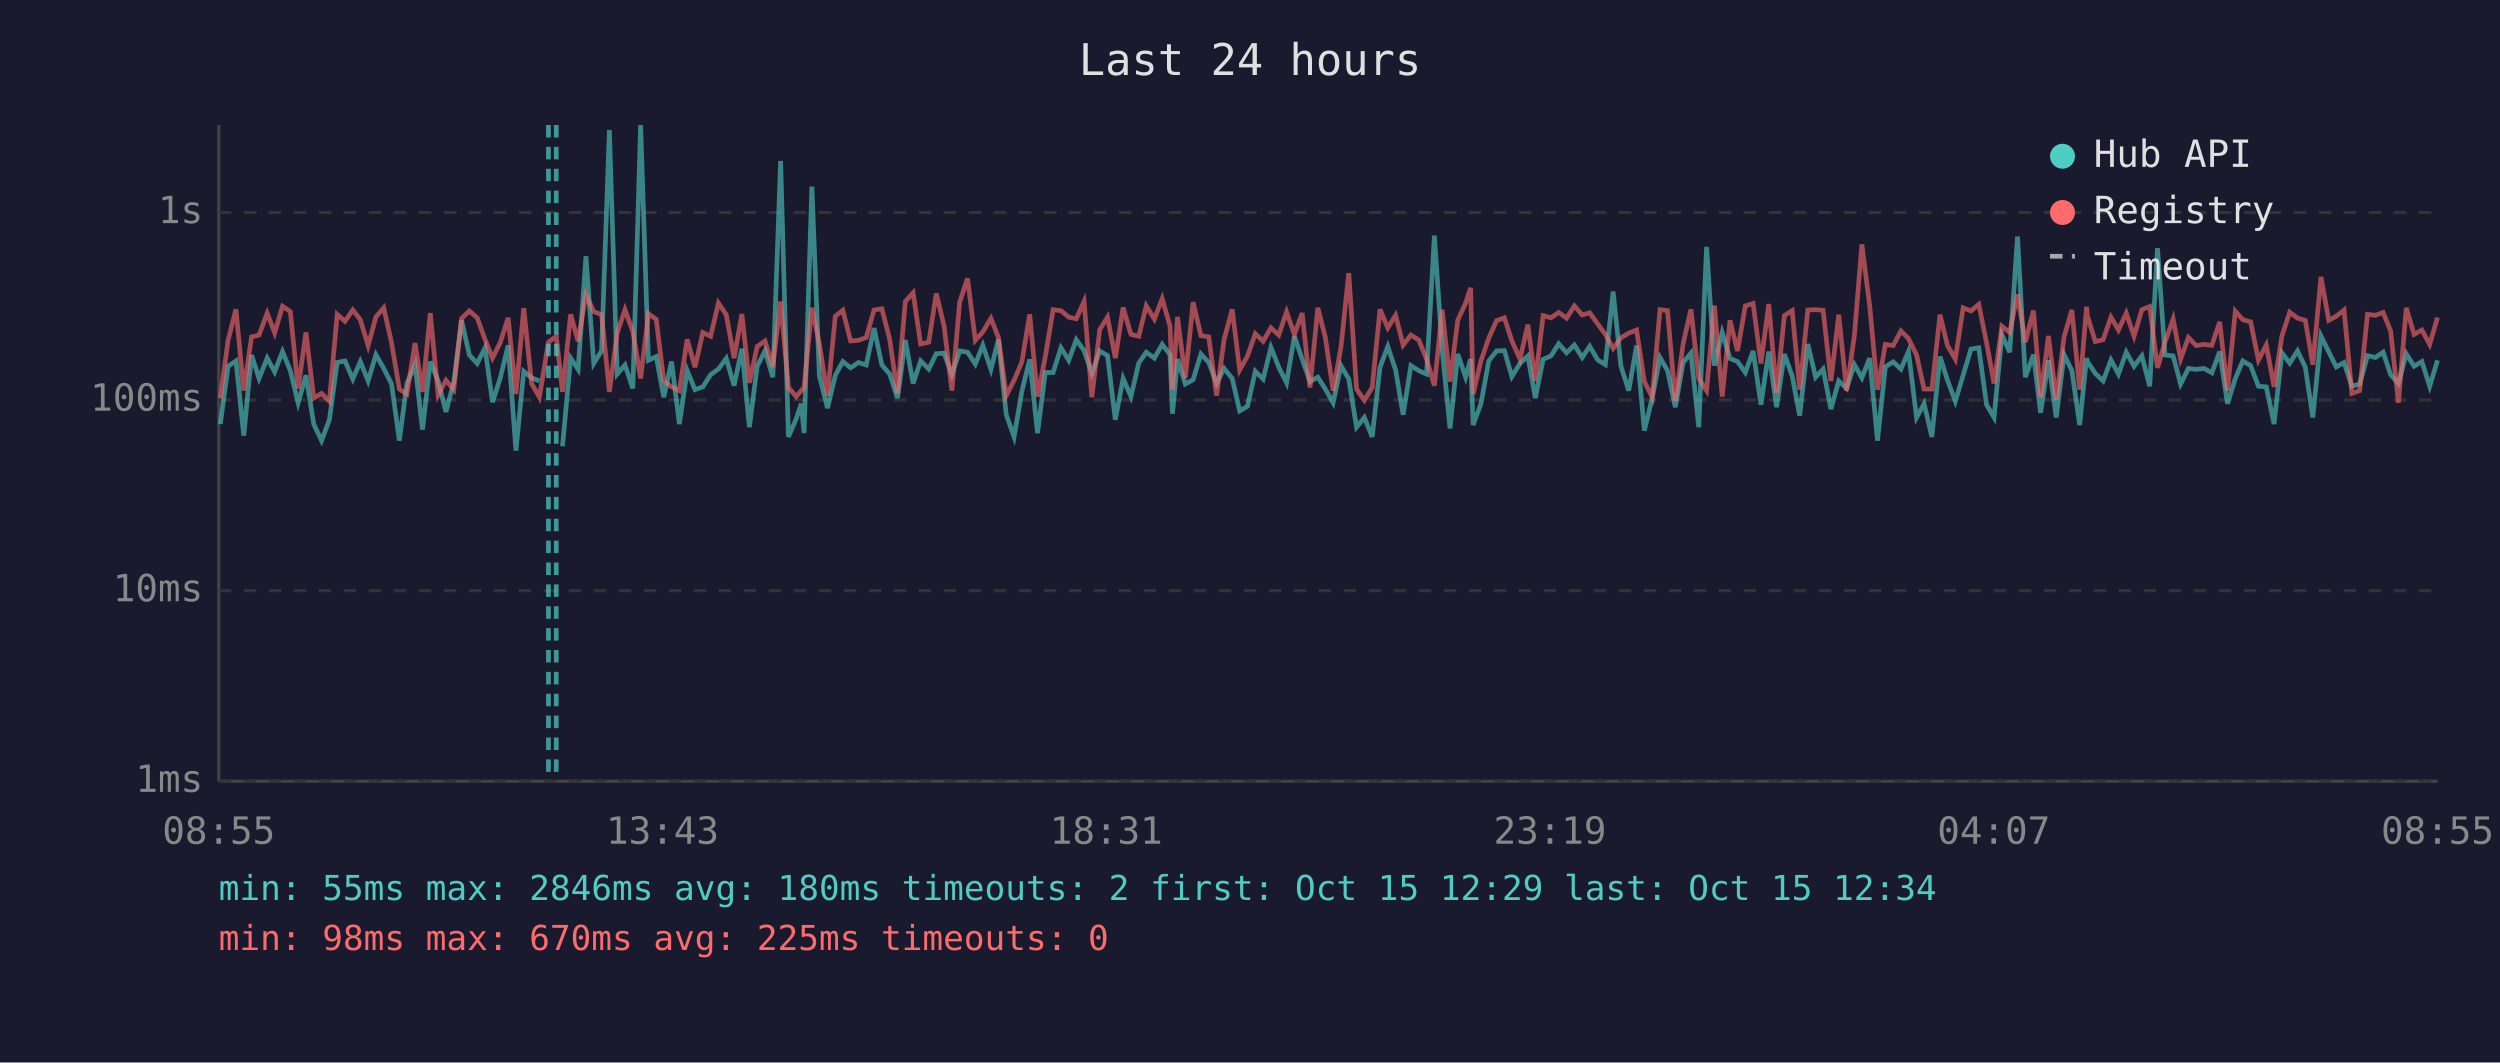
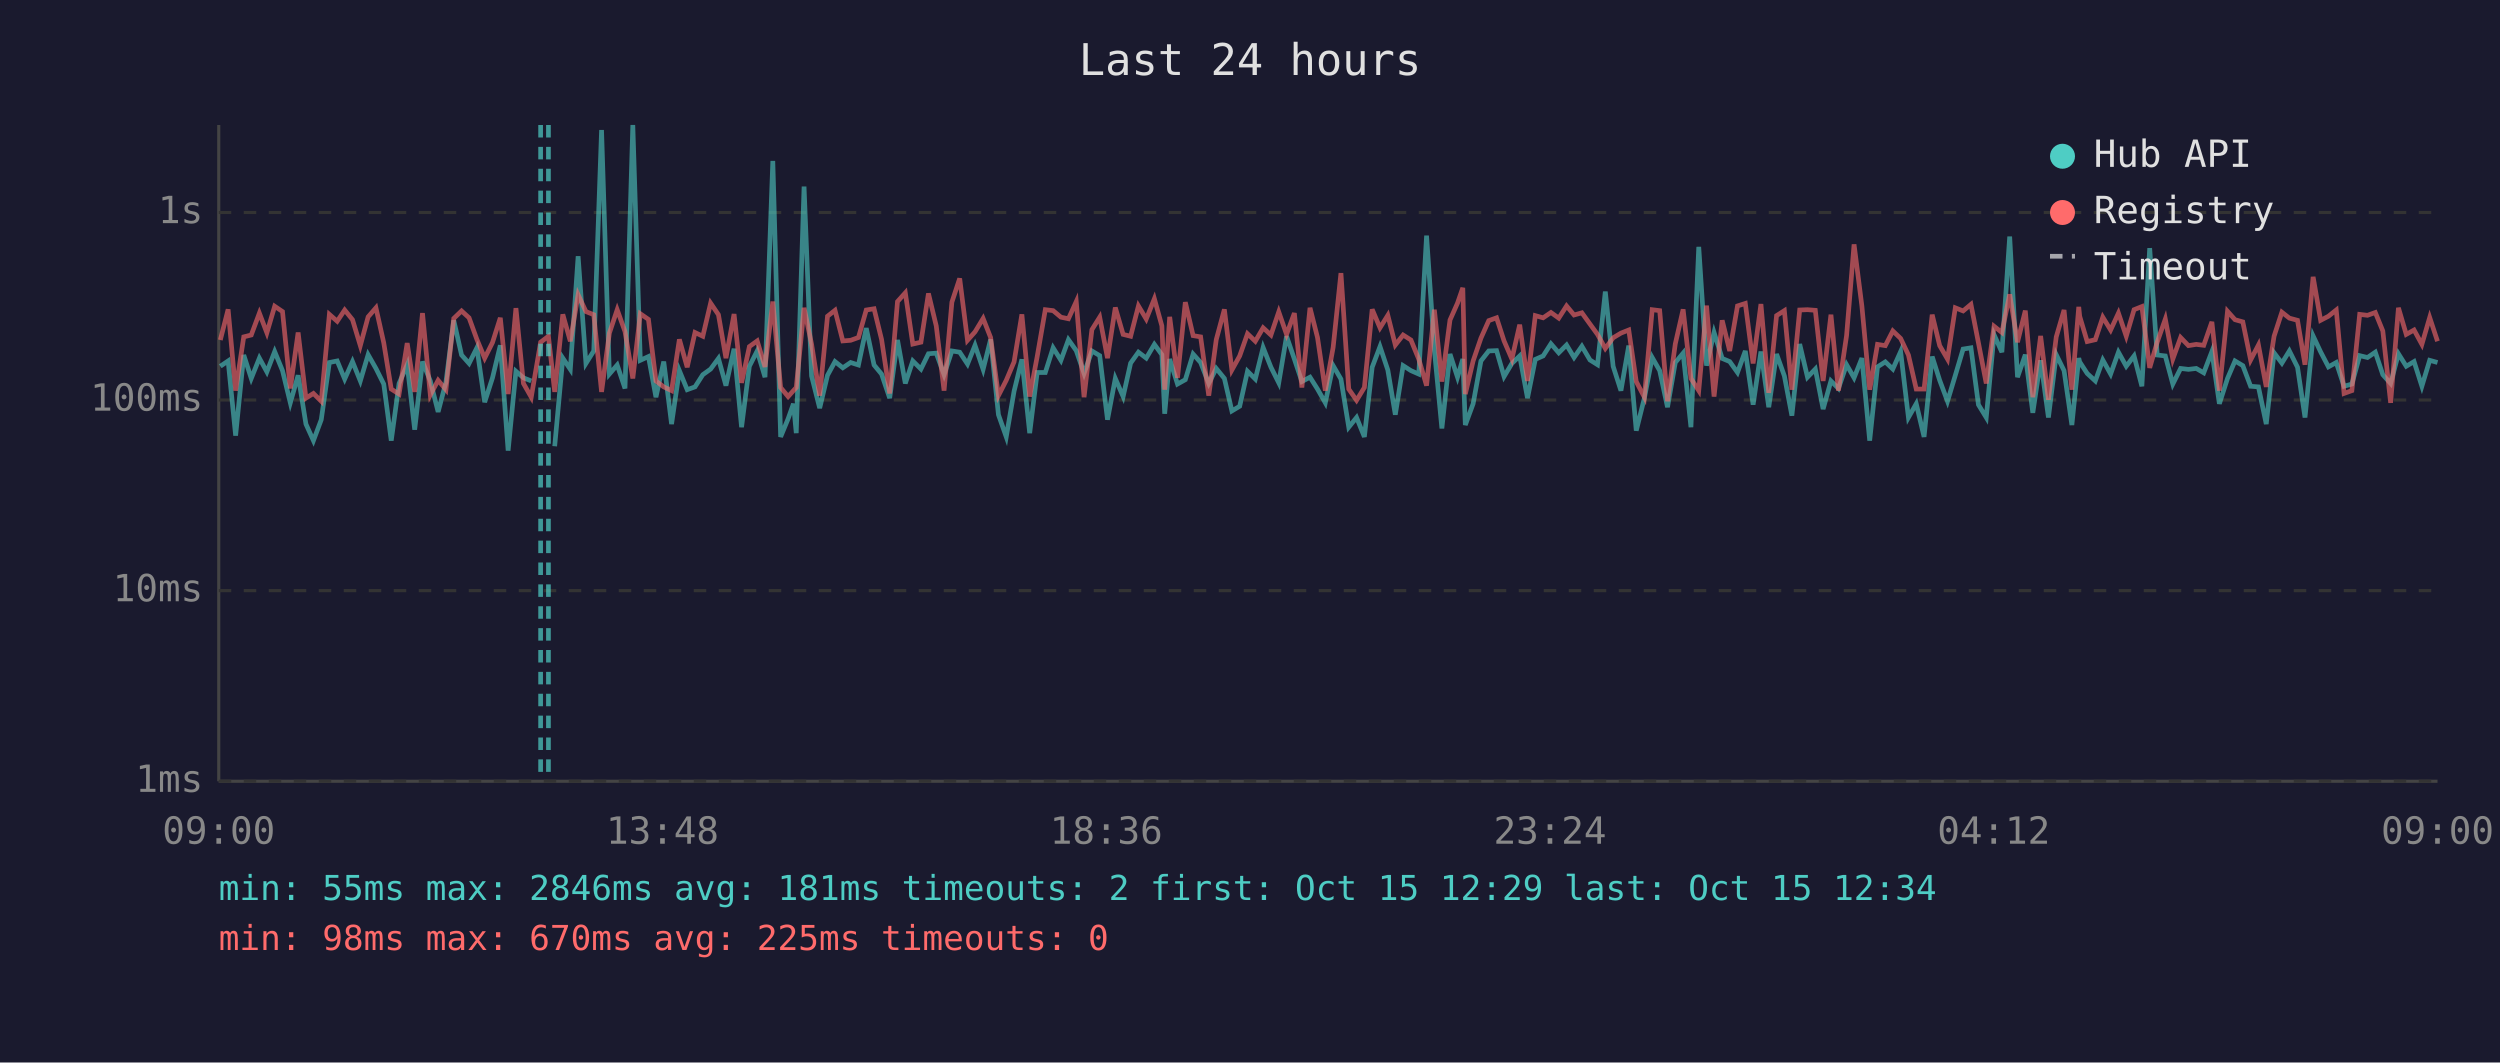
<svg xmlns="http://www.w3.org/2000/svg" viewBox="0 0 800 340" font-family="monospace" font-size="12">
  <rect width="800" height="340" fill="#1a1a2e" />
  <text x="400" y="24" fill="#e0e0e0" font-size="14" text-anchor="middle">Last 24 hours</text>
  <line x1="70" y1="40" x2="70" y2="250" stroke="#444" stroke-width="1" />
  <line x1="70" y1="250" x2="780" y2="250" stroke="#444" stroke-width="1" />
  <line x1="70" y1="250" x2="780" y2="250" stroke="#333" stroke-width="1" stroke-dasharray="4" />
  <text x="65" y="250" fill="#888" text-anchor="end" dominant-baseline="middle">1ms</text>
  <line x1="70" y1="189" x2="780" y2="189" stroke="#333" stroke-width="1" stroke-dasharray="4" />
  <text x="65" y="189" fill="#888" text-anchor="end" dominant-baseline="middle">10ms</text>
  <line x1="70" y1="128" x2="780" y2="128" stroke="#333" stroke-width="1" stroke-dasharray="4" />
  <text x="65" y="128" fill="#888" text-anchor="end" dominant-baseline="middle">100ms</text>
  <line x1="70" y1="68" x2="780" y2="68" stroke="#333" stroke-width="1" stroke-dasharray="4" />
  <text x="65" y="68" fill="#888" text-anchor="end" dominant-baseline="middle">1s</text>
-   <text x="70" y="270" fill="#888" text-anchor="middle">08:55</text>
-   <text x="212" y="270" fill="#888" text-anchor="middle">13:43</text>
-   <text x="354" y="270" fill="#888" text-anchor="middle">18:31</text>
-   <text x="496" y="270" fill="#888" text-anchor="middle">23:19</text>
-   <text x="638" y="270" fill="#888" text-anchor="middle">04:07</text>
-   <text x="780" y="270" fill="#888" text-anchor="middle">08:55</text>
-   <polyline points="70.5,135.7 73.0,117.2 75.5,115.5 78.0,139.4 80.5,113.6 82.9,121.1 85.5,114.6 87.9,119.0 90.4,112.5 92.9,118.6 95.4,128.9 97.9,120.1 100.4,135.7 102.9,141.0 105.4,134.3 107.9,116.0 110.4,115.5 112.9,121.3 115.3,115.7 117.8,121.9 120.3,113.5 122.8,117.9 125.3,122.9 127.8,141.0 130.2,122.7 132.8,116.7 135.2,137.5 137.7,115.7 140.2,121.9 142.7,131.8 145.2,122.3 147.7,102.5 150.2,113.6 152.7,116.3 155.2,111.3 157.6,128.7 160.1,120.9 162.6,110.5 165.1,144.2 167.6,118.8 170.1,120.9 172.6,121.9" fill="none" stroke="#4ecdc4" stroke-width="1.5" opacity="0.6" />
-   <polyline points="180.0,142.8 182.6,114.6 185.0,118.2 187.5,82.0 190.0,116.3 192.5,112.3 195.0,41.6 197.5,119.7 200.0,116.8 202.5,124.3 205.0,40.0 207.5,115.3 210.0,114.1 212.4,127.1 214.9,115.7 217.4,135.7 219.9,118.6 222.4,124.7 224.9,123.8 227.4,119.9 229.9,118.1 232.4,114.7 234.9,123.4 237.4,111.6 239.8,136.7 242.3,117.2 244.8,112.3 247.3,120.7 249.8,51.5 252.3,139.8 254.8,134.0 256.4,129.2 257.3,138.6 259.8,59.7 262.2,120.3 264.8,130.6 267.3,120.1 269.7,115.7 272.2,117.7 274.7,116.0 277.2,116.8 279.7,105.0 282.2,116.8 284.7,119.7 287.2,127.4 289.7,108.8 292.2,122.7 294.6,115.5 297.2,118.1 299.6,113.2 302.1,113.0 304.6,119.9 307.1,112.3 309.6,112.7 312.1,116.5 314.5,110.5 317.1,118.2 319.5,108.6 322.0,132.7 324.5,139.8 327.0,125.2 329.5,115.0 332.0,138.6 334.5,119.2 337.0,119.2 339.5,111.3 342.0,115.3 344.4,108.7 346.9,112.2 349.4,119.5 351.9,112.3 354.4,113.8 356.9,134.3 359.4,121.1 361.9,126.9 364.4,116.2 366.8,112.7 369.4,114.6 371.9,110.2 374.4,113.5 375.2,132.4 376.8,114.9 379.3,122.9 381.8,121.5 384.3,113.3 386.8,116.0 389.3,122.7 391.7,117.9 394.3,121.1 396.7,131.5 399.2,130.0 401.7,118.8 404.2,121.3 406.7,111.2 409.2,117.5 411.7,122.5 414.2,107.6 416.7,114.9 419.2,122.1 421.7,120.7 424.1,124.5 426.6,128.9 429.1,117.0 431.6,121.3 434.1,136.7 436.6,133.6 439.1,139.8 441.6,117.5 444.1,110.9 446.6,118.4 449.0,132.7 451.5,117.0 454.0,118.6 456.5,119.7 459.0,75.4 461.5,112.0 464.0,137.1 466.5,113.3 469.0,120.7 470.6,114.9 471.4,136.0 473.9,129.2 476.4,115.5 478.9,112.3 481.4,112.2 483.8,120.5 486.4,116.3 488.9,113.9 491.3,127.4 493.8,115.0 496.3,113.9 498.8,110.0 501.3,112.9 503.8,110.4 506.3,114.4 508.7,110.8 511.3,115.2 513.7,116.7 516.2,93.3 518.7,117.2 521.2,125.0 523.7,110.6 526.2,137.8 528.7,127.4 531.2,114.4 533.6,118.6 536.1,130.3 538.6,116.0 541.1,113.0 543.6,136.7 546.1,79.0 548.6,117.0 551.1,106.4 553.6,114.7 556.0,115.7 558.5,119.2 561.0,112.3 563.5,129.5 566.0,112.5 568.5,130.3 571.0,113.3 573.5,120.3 575.9,133.0 578.5,110.1 581.0,120.7 583.4,118.1 585.9,130.9 588.4,121.9 590.9,124.3 593.4,116.7 595.8,120.9 598.3,114.6 600.8,141.0 603.3,117.4 605.8,115.8 608.3,118.1 610.7,112.5 613.3,133.6 615.7,129.2 618.2,139.8 620.8,114.1 623.2,121.7 625.7,128.4 628.2,120.1 630.7,111.7 633.2,111.3 635.7,129.5 638.1,133.6 640.6,107.1 643.1,112.7 645.6,75.7 648.1,120.7 650.7,113.5 653.0,132.1 655.5,115.3 658.0,133.6 660.5,113.5 663.0,118.6 665.5,136.0 667.7,114.6 668.0,115.8 670.5,119.5 673.0,121.9 675.5,115.2 677.9,119.7 680.4,112.7 682.9,117.2 685.4,113.9 687.9,123.6 690.4,79.4 692.8,113.6 695.4,113.9 697.8,122.9 700.3,117.9 702.8,118.2 705.3,117.9 707.8,119.3 710.3,112.5 712.8,129.2 715.3,121.1 717.7,115.5 720.2,117.0 722.7,123.6 725.2,123.8 727.7,135.7 730.2,112.9 732.7,116.2 735.2,112.3 737.7,117.5 740.1,133.6 742.7,107.5 745.2,112.6 747.6,117.4 750.1,116.0 752.6,123.6 755.1,122.9 757.6,113.8 760.1,114.4 762.6,112.7 765.0,119.9 767.5,122.7 770.0,113.2 772.5,117.2 775.0,115.7 777.5,123.6 780.0,115.3" fill="none" stroke="#4ecdc4" stroke-width="1.5" opacity="0.6" />
-   <polyline points="70.5,127.4 73.0,108.8 75.5,99.0 78.0,125.0 80.5,107.8 82.9,107.2 85.5,100.2 87.9,106.5 90.4,98.0 92.9,99.7 95.4,124.3 97.9,106.4 100.4,127.4 102.9,125.9 105.4,128.4 107.9,100.6 110.4,102.8 112.9,99.2 115.3,102.3 117.8,110.6 120.3,101.4 122.8,98.5 125.3,109.7 127.8,124.5 130.2,126.1 132.8,109.8 135.2,125.4 137.7,100.2 140.2,126.4 142.7,121.7 145.2,124.7 147.7,101.9 150.2,99.5 152.7,101.7 155.2,108.6 157.6,114.6 160.1,109.6 162.6,101.7 165.1,126.1 167.6,98.6 170.1,122.7 172.6,127.1 175.5,109.5 178.0,107.6 180.0,125.4 182.6,100.6 185.0,109.2 187.5,94.3 190.0,99.7 192.5,100.7 195.0,125.4 197.5,106.6 200.0,99.1 202.5,106.1 205.0,121.1 207.5,100.4 210.0,102.2 212.4,121.9 214.9,123.8 217.4,125.0 219.9,108.6 222.4,117.5 224.9,106.4 227.4,107.6 229.9,97.0 232.4,100.7 234.9,114.6 237.4,100.5 239.8,122.5 242.3,110.9 244.8,109.1 247.3,117.4 249.8,96.5 252.3,124.0 254.8,126.9 256.4,125.0 257.3,124.0 259.8,98.5 262.2,110.1 264.8,126.6 267.3,101.2 269.7,99.3 272.2,109.1 274.7,108.9 277.2,108.0 279.7,99.2 282.2,98.8 284.7,108.6 287.2,125.9 289.7,96.5 292.2,93.7 294.6,110.1 297.2,109.5 299.6,93.9 302.1,104.3 304.6,125.0 307.1,96.7 309.6,89.1 312.1,108.9 314.5,106.2 317.1,101.9 319.5,108.0 322.0,126.6 324.5,121.7 327.0,115.8 329.5,100.6 332.0,126.9 334.5,114.1 337.0,99.1 339.5,99.4 342.0,101.5 344.4,102.0 346.9,96.5 349.4,127.1 351.9,105.5 354.4,101.5 356.9,114.6 359.4,98.4 361.9,107.0 364.4,107.6 366.8,97.9 369.4,102.1 371.9,95.6 374.4,104.3 375.2,124.7 376.8,101.4 379.3,120.9 381.8,96.7 384.3,107.4 386.8,107.8 389.3,126.6 391.7,108.7 394.3,99.0 396.7,118.4 399.2,113.9 401.7,106.8 404.2,109.2 406.7,104.9 409.2,107.2 411.7,99.8 414.2,107.0 416.7,100.2 419.2,124.0 421.7,98.5 424.1,108.0 426.6,125.0 429.1,111.2 431.6,87.4 434.1,124.5 436.6,128.1 439.1,124.0 441.6,99.0 444.1,104.9 446.6,100.9 449.0,110.4 451.5,107.2 454.0,108.8 456.5,114.9 459.0,123.4 461.5,99.1 464.0,122.1 466.5,102.4 469.0,97.0 470.6,92.1 471.4,126.1 473.9,115.5 476.4,108.2 478.9,102.6 481.4,101.7 483.8,109.1 486.4,114.9 488.9,103.9 491.3,121.9 493.8,101.0 496.3,101.7 498.8,100.0 501.3,101.8 503.8,97.9 506.3,100.8 508.7,100.1 511.3,103.7 513.7,107.0 516.2,111.5 518.7,108.1 521.2,106.6 523.7,105.6 526.2,122.1 528.7,127.1 531.2,99.1 533.6,99.4 536.1,128.4 538.6,110.0 541.1,99.0 543.6,121.1 546.1,125.0 548.6,97.8 551.1,126.9 553.6,102.5 556.0,112.3 558.5,97.9 561.0,97.1 563.5,116.3 566.0,97.3 568.5,125.7 571.0,101.0 573.5,99.4 575.9,124.7 578.5,99.2 581.0,99.1 583.4,99.3 585.9,121.9 588.4,100.7 590.9,125.0 593.4,107.4 595.8,78.2 598.3,97.9 600.8,124.7 603.3,110.2 605.8,110.6 608.3,105.9 610.7,108.3 613.3,113.6 615.7,124.5 618.2,124.5 620.8,100.7 623.2,110.6 625.7,114.9 628.2,98.5 630.7,99.5 633.2,97.4 635.7,109.7 638.1,122.7 640.6,104.4 643.1,106.4 645.6,94.2 648.1,109.5 650.7,99.4 653.0,127.1 655.5,107.5 658.0,127.9 660.5,107.8 663.0,99.2 665.5,124.7 667.7,98.2 668.0,101.2 670.5,109.3 673.0,108.7 675.5,101.5 677.9,105.6 680.4,100.2 682.9,107.6 685.4,99.1 687.9,98.1 690.4,117.7 692.8,109.5 695.4,102.1 697.8,114.9 700.3,108.0 702.8,110.6 705.3,110.2 707.8,110.5 710.3,103.0 712.8,125.0 715.3,99.6 717.7,102.3 720.2,103.0 722.7,115.2 725.2,110.4 727.7,123.8 730.2,107.6 732.7,99.9 735.2,101.8 737.7,102.5 740.1,116.7 742.7,88.6 745.2,102.5 747.6,101.2 750.1,99.2 752.6,125.9 755.1,125.0 757.6,100.6 760.1,100.9 762.6,100.0 765.0,105.9 767.5,128.9 770.0,98.5 772.5,107.0 775.0,105.6 777.5,110.2 780.0,101.6" fill="none" stroke="#ff6b6b" stroke-width="1.5" opacity="0.6" />
+   <text x="70" y="270" fill="#888" text-anchor="middle">09:00</text>
+   <text x="212" y="270" fill="#888" text-anchor="middle">13:48</text>
+   <text x="354" y="270" fill="#888" text-anchor="middle">18:36</text>
+   <text x="496" y="270" fill="#888" text-anchor="middle">23:24</text>
+   <text x="638" y="270" fill="#888" text-anchor="middle">04:12</text>
+   <text x="780" y="270" fill="#888" text-anchor="middle">09:00</text>
+   <polyline points="70.5,117.2 73.0,115.5 75.4,139.4 78.0,113.6 80.4,121.1 83.0,114.6 85.4,119.0 87.9,112.5 90.4,118.6 92.9,128.9 95.4,120.1 97.9,135.7 100.3,141.0 102.8,134.3 105.4,116.0 107.9,115.5 110.3,121.3 112.8,115.7 115.3,121.9 117.8,113.5 120.3,117.9 122.8,122.9 125.2,141.0 127.7,122.7 130.3,116.7 132.7,137.5 135.2,115.7 137.7,121.9 140.2,131.8 142.7,122.3 145.2,102.5 147.7,113.6 150.1,116.3 152.6,111.3 155.1,128.7 157.6,120.9 160.1,110.5 162.6,144.2 165.1,118.8 167.5,120.9 170.0,121.9" fill="none" stroke="#4ecdc4" stroke-width="1.5" opacity="0.6" />
+   <polyline points="177.5,142.8 180.1,114.6 182.5,118.2 185.0,82.0 187.5,116.3 190.0,112.3 192.5,41.6 195.0,119.7 197.5,116.8 200.0,124.3 202.5,40.0 204.9,115.3 207.5,114.1 209.9,127.1 212.4,115.7 214.9,135.7 217.4,118.6 219.9,124.7 222.4,123.8 224.9,119.9 227.4,118.1 229.9,114.7 232.3,123.4 234.9,111.6 237.3,136.7 239.8,117.2 242.3,112.3 244.8,120.7 247.3,51.5 249.8,139.8 252.2,134.0 253.9,129.2 254.8,138.6 257.3,59.7 259.7,120.3 262.3,130.6 264.8,120.1 267.2,115.7 269.7,117.7 272.2,116.0 274.7,116.8 277.2,105.0 279.7,116.8 282.1,119.7 284.7,127.4 287.2,108.8 289.7,122.7 292.1,115.5 294.7,118.1 297.1,113.2 299.6,113.0 302.1,119.9 304.6,112.3 307.1,112.7 309.6,116.5 312.0,110.5 314.6,118.2 317.0,108.6 319.5,132.7 322.0,139.8 324.5,125.2 327.0,115.0 329.5,138.6 331.9,119.2 334.5,119.2 337.0,111.3 339.5,115.3 341.9,108.7 344.4,112.2 346.9,119.5 349.4,112.3 351.9,113.8 354.4,134.3 356.9,121.1 359.4,126.9 361.8,116.2 364.3,112.7 366.8,114.6 369.4,110.2 371.8,113.5 372.7,132.4 374.3,114.9 376.8,122.9 379.3,121.5 381.8,113.3 384.2,116.0 386.8,122.7 389.2,117.9 391.8,121.1 394.2,131.5 396.7,130.0 399.2,118.8 401.7,121.3 404.2,111.2 406.7,117.5 409.2,122.5 411.7,107.6 414.2,114.9 416.6,122.1 419.2,120.7 421.6,124.5 424.1,128.9 426.6,117.0 429.1,121.3 431.6,136.7 434.1,133.6 436.6,139.8 439.1,117.5 441.6,110.9 444.1,118.4 446.5,132.7 449.0,117.0 451.5,118.6 454.0,119.7 456.5,75.4 459.0,112.0 461.4,137.1 464.0,113.3 466.4,120.7 468.1,114.9 468.9,136.0 471.4,129.2 473.9,115.5 476.4,112.3 478.9,112.2 481.3,120.5 483.8,116.3 486.3,113.9 488.8,127.4 491.3,115.0 493.8,113.9 496.3,110.0 498.8,112.9 501.3,110.4 503.7,114.4 506.2,110.8 508.8,115.2 511.2,116.7 513.7,93.3 516.2,117.2 518.7,125.0 521.2,110.6 523.6,137.8 526.2,127.4 528.7,114.4 531.1,118.6 533.6,130.3 536.1,116.0 538.6,113.0 541.1,136.7 543.6,79.0 546.1,117.0 548.5,106.4 551.1,114.7 553.5,115.7 556.0,119.2 558.5,112.3 561.0,129.5 563.5,112.5 566.0,130.3 568.5,113.3 571.0,120.3 573.4,133.0 575.9,110.1 578.4,120.7 580.9,118.1 583.4,130.9 585.9,121.9 588.3,124.3 590.9,116.7 593.3,120.9 595.8,114.6 598.3,141.0 600.8,117.4 603.3,115.8 605.7,118.1 608.2,112.5 610.7,133.6 613.2,129.2 615.7,139.8 618.3,114.1 620.7,121.7 623.2,128.4 625.7,120.1 628.2,111.7 630.7,111.3 633.1,129.5 635.6,133.6 638.1,107.1 640.6,112.7 643.1,75.7 645.6,120.7 648.1,113.5 650.5,132.1 653.0,115.3 655.5,133.6 658.0,113.5 660.5,118.6 663.0,136.0 665.2,114.6 665.5,115.8 667.9,119.5 670.5,121.9 672.9,115.2 675.4,119.7 677.9,112.7 680.4,117.2 682.9,113.9 685.4,123.6 687.9,79.4 690.3,113.6 692.9,113.9 695.3,122.9 697.8,117.9 700.3,118.2 702.8,117.9 705.2,119.3 707.8,112.5 710.2,129.2 712.8,121.1 715.2,115.5 717.7,117.0 720.2,123.6 722.7,123.8 725.2,135.7 727.7,112.9 730.2,116.2 732.6,112.3 735.2,117.5 737.6,133.6 740.2,107.5 742.6,112.6 745.1,117.4 747.6,116.0 750.1,123.6 752.6,122.9 755.1,113.8 757.6,114.4 760.1,112.7 762.5,119.9 765.0,122.7 767.5,113.2 770.0,117.2 772.5,115.7 775.0,123.6 777.5,115.3 780.0,116.0" fill="none" stroke="#4ecdc4" stroke-width="1.5" opacity="0.6" />
+   <polyline points="70.5,108.8 73.0,99.0 75.4,125.0 78.0,107.8 80.4,107.2 83.0,100.2 85.4,106.5 87.9,98.0 90.4,99.7 92.9,124.3 95.4,106.4 97.9,127.4 100.3,125.9 102.8,128.4 105.4,100.6 107.9,102.8 110.3,99.2 112.8,102.3 115.3,110.6 117.8,101.4 120.3,98.5 122.8,109.7 125.2,124.5 127.7,126.1 130.3,109.8 132.7,125.4 135.2,100.2 137.7,126.4 140.2,121.7 142.7,124.7 145.2,101.9 147.7,99.5 150.1,101.7 152.6,108.6 155.1,114.6 157.6,109.6 160.1,101.7 162.6,126.1 165.1,98.6 167.5,122.7 170.0,127.1 173.0,109.5 175.5,107.6 177.5,125.4 180.1,100.6 182.5,109.2 185.0,94.3 187.5,99.7 190.0,100.7 192.5,125.4 195.0,106.6 197.5,99.1 200.0,106.1 202.5,121.1 204.9,100.4 207.5,102.2 209.9,121.9 212.4,123.8 214.9,125.0 217.4,108.6 219.9,117.5 222.4,106.4 224.9,107.6 227.4,97.0 229.9,100.7 232.3,114.6 234.9,100.5 237.3,122.5 239.8,110.9 242.3,109.1 244.8,117.4 247.3,96.5 249.8,124.0 252.2,126.9 253.9,125.0 254.8,124.0 257.3,98.5 259.7,110.1 262.3,126.6 264.8,101.2 267.2,99.3 269.7,109.1 272.2,108.9 274.7,108.0 277.2,99.2 279.7,98.8 282.1,108.6 284.7,125.9 287.2,96.5 289.7,93.7 292.1,110.1 294.7,109.5 297.1,93.9 299.6,104.3 302.1,125.0 304.6,96.7 307.1,89.1 309.6,108.9 312.0,106.2 314.6,101.9 317.0,108.0 319.5,126.6 322.0,121.7 324.5,115.8 327.0,100.6 329.5,126.9 331.9,114.1 334.5,99.1 337.0,99.4 339.5,101.5 341.9,102.0 344.4,96.5 346.9,127.1 349.4,105.5 351.9,101.5 354.4,114.6 356.9,98.4 359.4,107.0 361.8,107.6 364.3,97.9 366.8,102.1 369.4,95.6 371.8,104.3 372.7,124.7 374.3,101.4 376.8,120.9 379.3,96.7 381.8,107.4 384.2,107.8 386.8,126.6 389.2,108.7 391.8,99.0 394.2,118.4 396.7,113.9 399.2,106.8 401.7,109.2 404.2,104.9 406.7,107.2 409.2,99.8 411.7,107.0 414.2,100.2 416.6,124.0 419.2,98.5 421.6,108.0 424.1,125.0 426.6,111.2 429.1,87.4 431.6,124.5 434.1,128.1 436.6,124.0 439.1,99.0 441.6,104.9 444.1,100.9 446.5,110.4 449.0,107.2 451.5,108.8 454.0,114.9 456.5,123.4 459.0,99.1 461.4,122.1 464.0,102.4 466.4,97.0 468.1,92.1 468.9,126.1 471.4,115.5 473.9,108.2 476.4,102.6 478.9,101.7 481.3,109.1 483.8,114.9 486.3,103.9 488.8,121.9 491.3,101.0 493.8,101.7 496.3,100.0 498.8,101.8 501.3,97.9 503.7,100.8 506.2,100.1 508.8,103.7 511.2,107.0 513.7,111.5 516.2,108.1 518.7,106.6 521.2,105.6 523.6,122.1 526.2,127.1 528.7,99.1 531.1,99.4 533.6,128.4 536.1,110.0 538.6,99.0 541.1,121.1 543.6,125.0 546.1,97.8 548.5,126.9 551.1,102.5 553.5,112.3 556.0,97.9 558.5,97.1 561.0,116.3 563.5,97.3 566.0,125.7 568.5,101.0 571.0,99.4 573.4,124.7 575.9,99.2 578.4,99.1 580.9,99.3 583.4,121.9 585.9,100.7 588.3,125.0 590.9,107.4 593.3,78.2 595.8,97.9 598.3,124.7 600.8,110.2 603.3,110.6 605.7,105.9 608.2,108.3 610.7,113.6 613.2,124.5 615.7,124.5 618.3,100.7 620.7,110.6 623.2,114.9 625.7,98.5 628.2,99.5 630.7,97.4 633.1,109.7 635.6,122.7 638.1,104.4 640.6,106.4 643.1,94.2 645.6,109.5 648.1,99.4 650.5,127.1 653.0,107.5 655.5,127.9 658.0,107.8 660.5,99.2 663.0,124.7 665.2,98.2 665.5,101.2 667.9,109.3 670.5,108.7 672.9,101.5 675.4,105.6 677.9,100.2 680.4,107.6 682.9,99.1 685.4,98.1 687.9,117.7 690.3,109.5 692.9,102.1 695.3,114.9 697.8,108.0 700.3,110.6 702.8,110.2 705.2,110.5 707.8,103.0 710.2,125.0 712.8,99.6 715.2,102.3 717.7,103.0 720.2,115.2 722.7,110.4 725.2,123.8 727.7,107.6 730.2,99.9 732.6,101.8 735.2,102.5 737.6,116.7 740.2,88.6 742.6,102.5 745.1,101.2 747.6,99.2 750.1,125.9 752.6,125.0 755.1,100.6 757.6,100.9 760.1,100.0 762.5,105.9 765.0,128.9 767.5,98.5 770.0,107.0 772.5,105.6 775.0,110.2 777.5,101.6 780.0,109.2" fill="none" stroke="#ff6b6b" stroke-width="1.5" opacity="0.6" />
+   <line x1="173.0" y1="40" x2="173.0" y2="250" stroke="#4ecdc4" stroke-width="1.5" stroke-dasharray="4,3" opacity="0.7" />
  <line x1="175.5" y1="40" x2="175.5" y2="250" stroke="#4ecdc4" stroke-width="1.5" stroke-dasharray="4,3" opacity="0.7" />
-   <line x1="178.0" y1="40" x2="178.0" y2="250" stroke="#4ecdc4" stroke-width="1.5" stroke-dasharray="4,3" opacity="0.7" />
  <circle cx="660" cy="50" r="4" fill="#4ecdc4" />
  <text x="670" y="50" fill="#e0e0e0" dominant-baseline="middle">Hub API</text>
  <circle cx="660" cy="68" r="4" fill="#ff6b6b" />
  <text x="670" y="68" fill="#e0e0e0" dominant-baseline="middle">Registry</text>
  <line x1="656" y1="82" x2="664" y2="82" stroke="#e0e0e0" stroke-width="1.5" stroke-dasharray="4,3" opacity="0.7" />
  <text x="670" y="86" fill="#e0e0e0" dominant-baseline="middle">Timeout</text>
-   <text x="70" y="288" fill="#4ecdc4" font-size="11">min: 55ms  max: 2846ms  avg: 180ms  timeouts: 2  first: Oct 15 12:29  last: Oct 15 12:34</text>
+   <text x="70" y="288" fill="#4ecdc4" font-size="11">min: 55ms  max: 2846ms  avg: 181ms  timeouts: 2  first: Oct 15 12:29  last: Oct 15 12:34</text>
  <text x="70" y="304" fill="#ff6b6b" font-size="11">min: 98ms  max: 670ms  avg: 225ms  timeouts: 0</text>
</svg>
